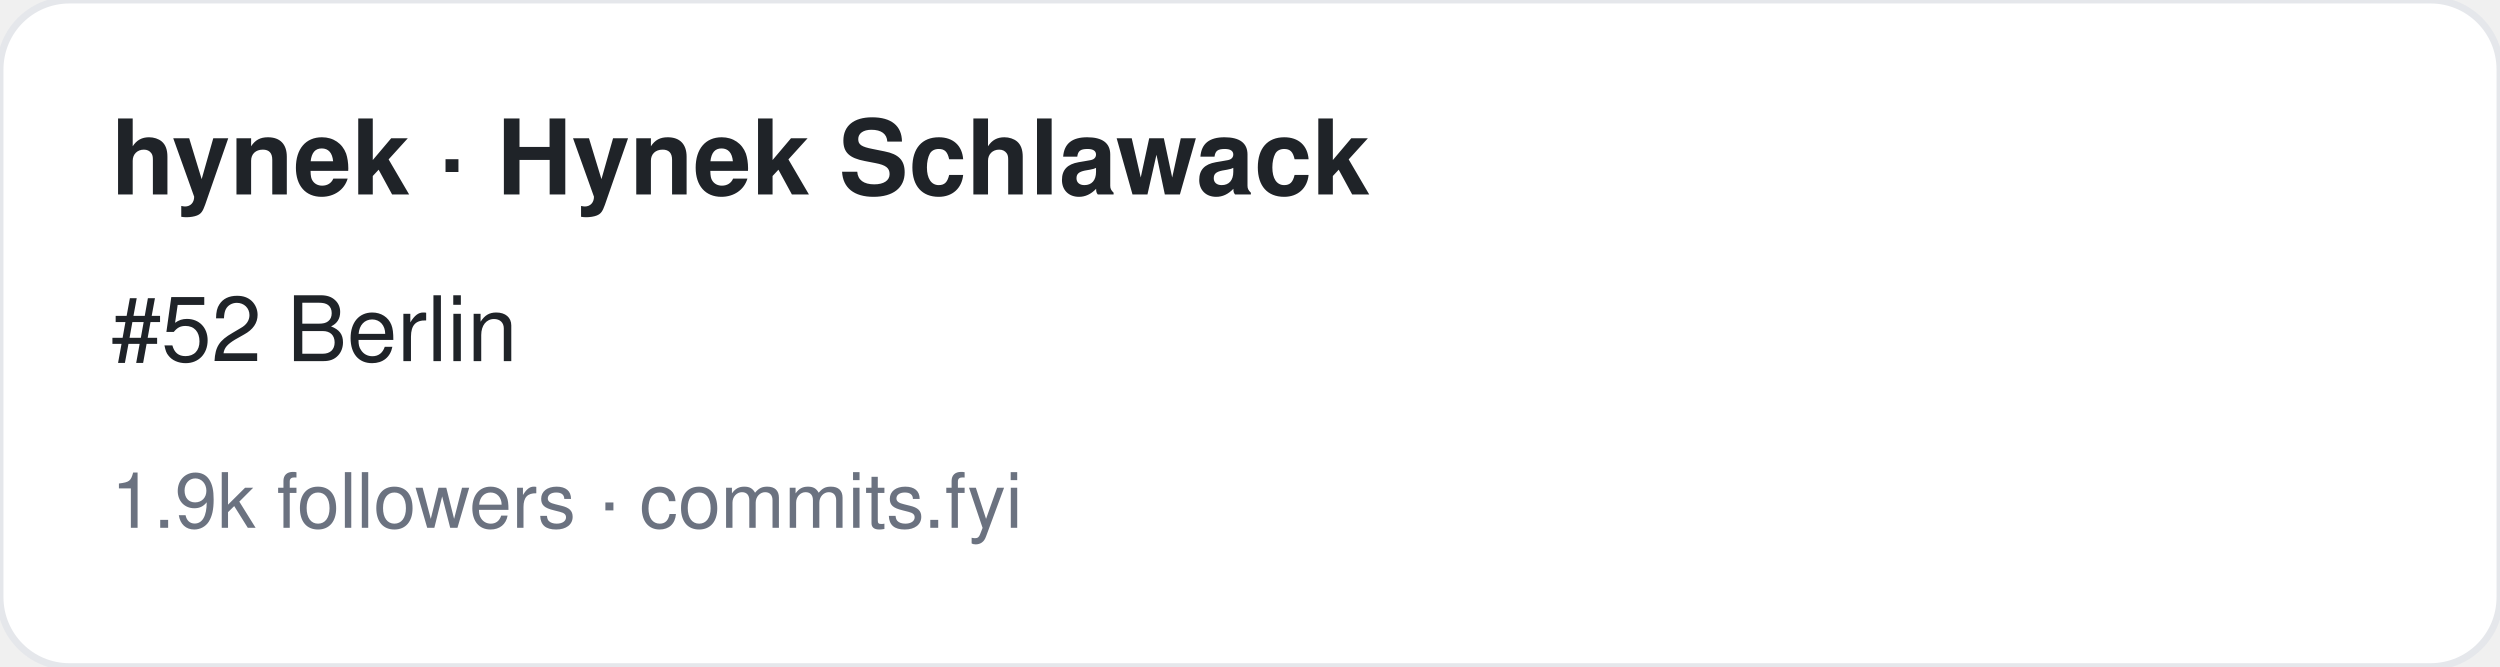
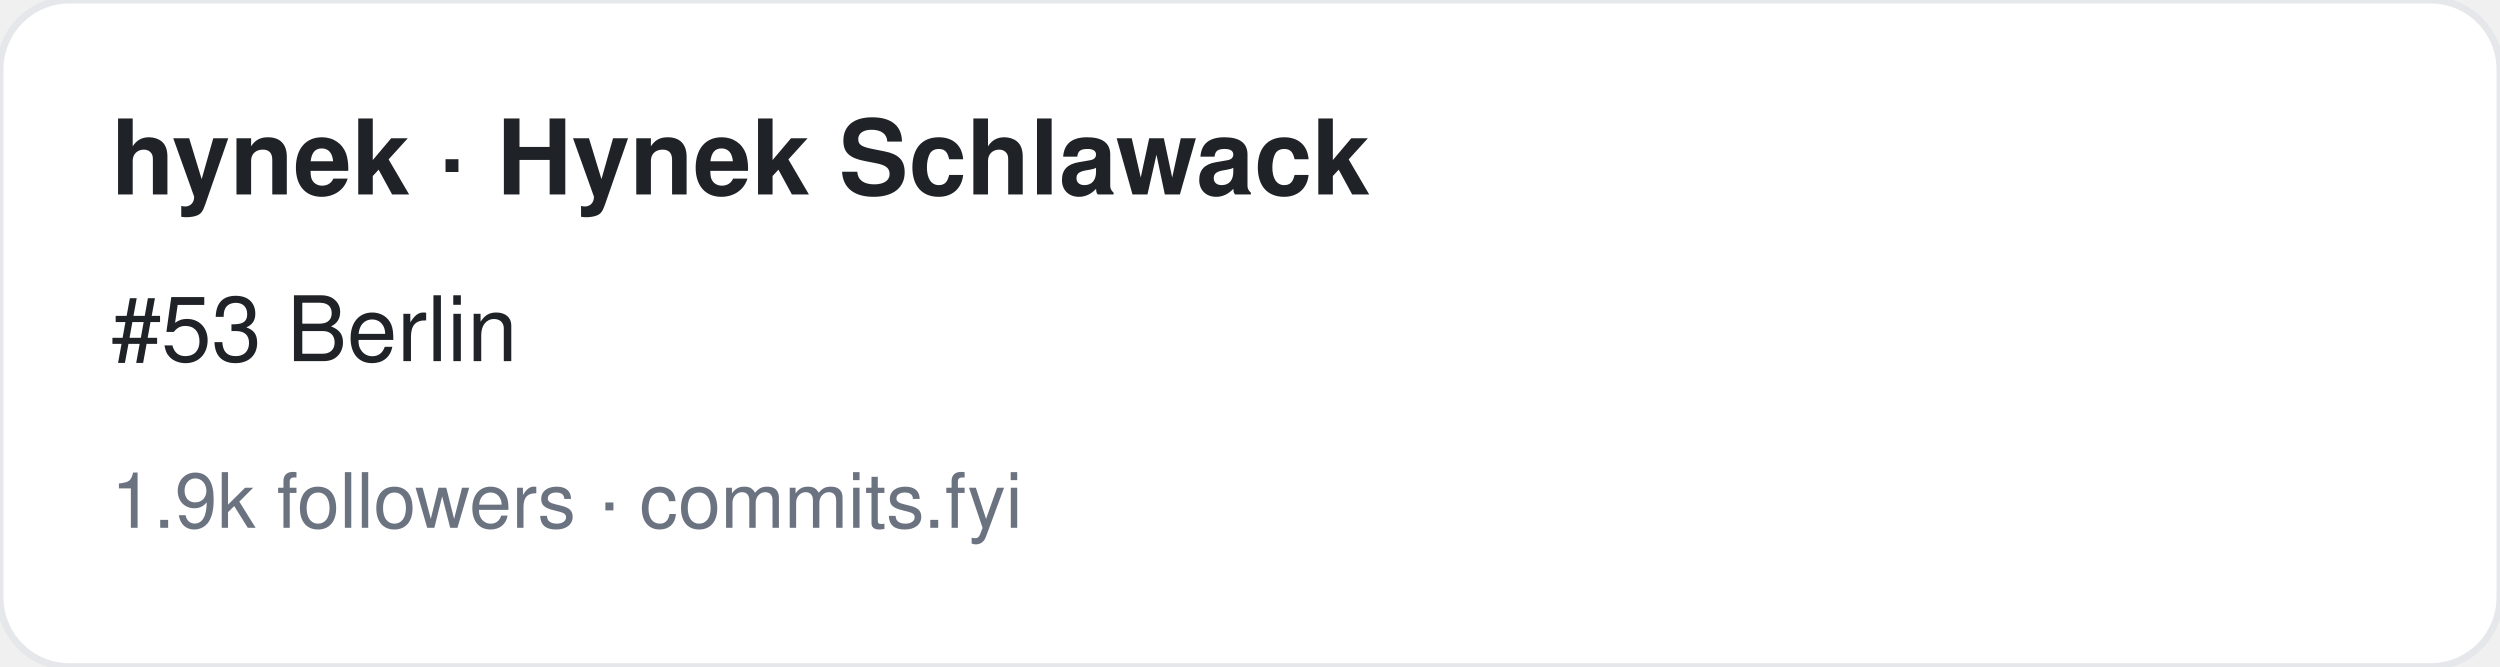
<svg xmlns="http://www.w3.org/2000/svg" width="360" height="96" viewBox="0 0 360 96" font-family="-apple-system,BlinkMacSystemFont,Segoe UI,Helvetica,Arial,sans-serif">
  <rect width="360" height="96" rx="10" fill="#ffffff" stroke="#e5e7eb" />
  <text x="16" y="28" font-size="15" font-weight="700" fill="#1f2328">hynek · Hynek Schlawack</text>
-   <text x="16" y="52" font-size="13" fill="#1f2328">#52 Berlin</text>
+   <text x="16" y="52" font-size="13" fill="#1f2328">#53 Berlin</text>
  <text x="16" y="76" font-size="11" fill="#6b7280">1.9k followers · commits.fyi</text>
</svg>
